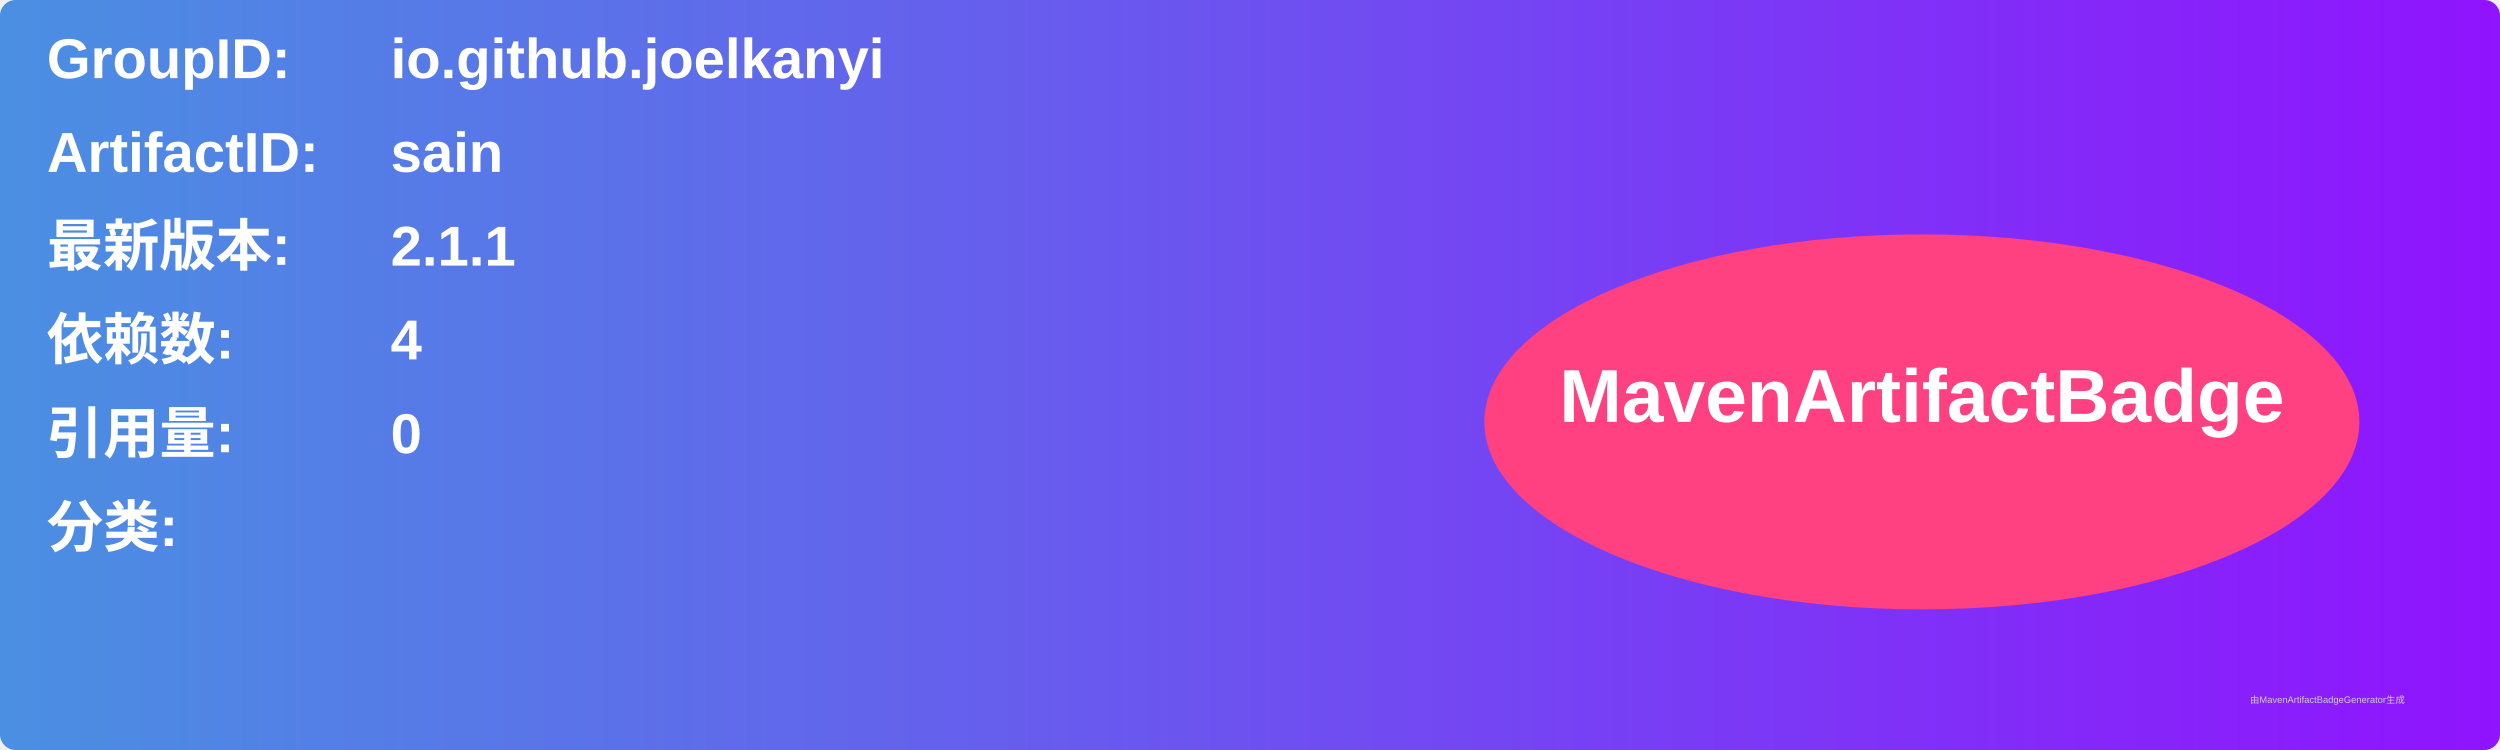
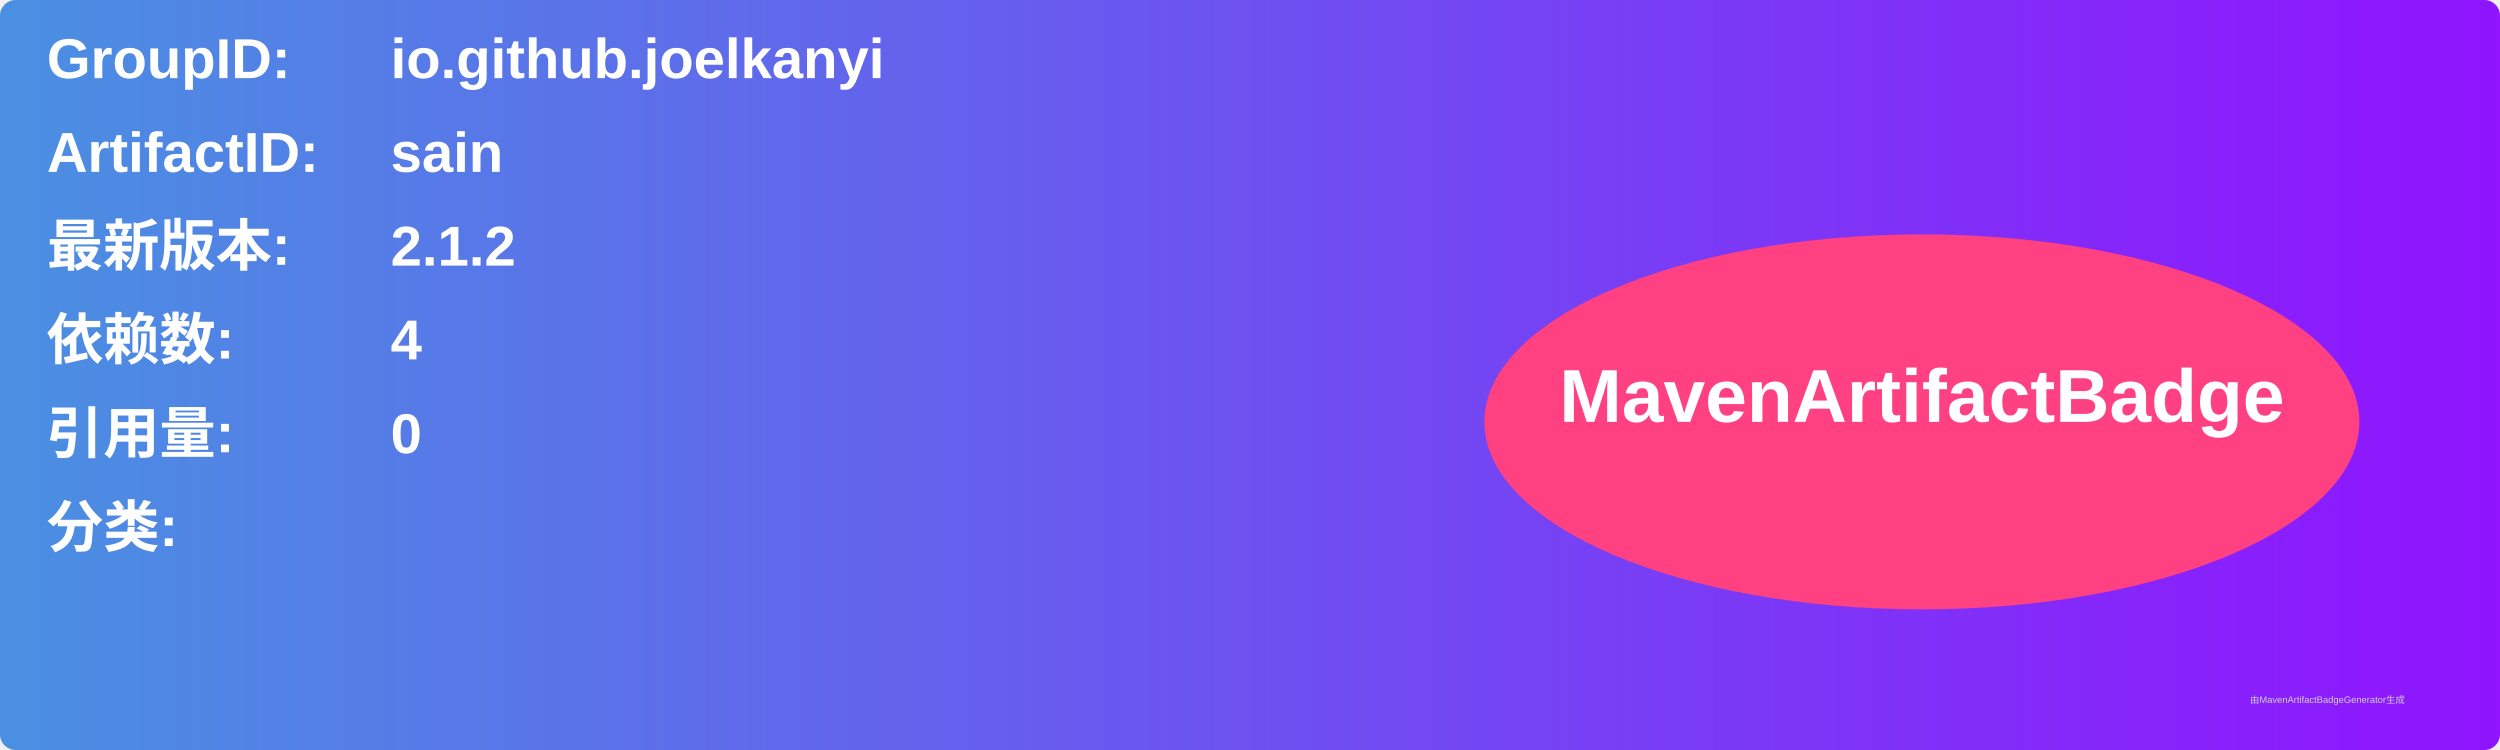
<svg xmlns="http://www.w3.org/2000/svg" width="800" height="240" viewBox="0 0 800 240">
  <linearGradient id="grad" x1="0%" y1="0%" x2="100%" y2="0%">
    <stop offset="0%" stop-color="#4a90e2" />
    <stop offset="100%" stop-color="#9013fe" />
  </linearGradient>
  <rect width="100%" height="100%" rx="5" ry="5" fill="url(#grad)" />
  <g transform="translate(15, 15)">
    <text x="0" y="10" font-family="Arial" font-size="18" fill="white" font-weight="bold" width="260">GroupID:</text>
    <text x="110" y="10" font-family="Arial" font-size="18" fill="white" font-weight="bold" width="460">io.github.joelkanyi</text>
    <text x="0" y="40" font-family="Arial" font-size="18" fill="white" font-weight="bold" width="260">ArtifactID:</text>
    <text x="110" y="40" font-family="Arial" font-size="18" fill="white" font-weight="bold" width="460">sain</text>
    <text x="0" y="70" font-family="Arial" font-size="18" fill="white" font-weight="bold">最新版本:</text>
    <text x="110" y="70" font-family="Arial" font-size="18" fill="white" font-weight="bold">
-       <tspan font-weight="bold">2.1.1</tspan>
+       <tspan font-weight="bold">2.1.2</tspan>
    </text>
    <text x="0" y="100" font-family="Arial" font-size="18" fill="white" font-weight="bold">依赖数: </text>
    <text x="110" y="100" font-family="Arial" font-size="18" fill="white">
      <tspan font-weight="bold">4</tspan>
    </text>
    <text x="0" y="130" font-family="Arial" font-size="18" fill="white" font-weight="bold">引用量: </text>
    <text x="110" y="130" font-family="Arial" font-size="18" fill="white">
      <tspan font-weight="bold">0</tspan>
    </text>
    <text x="0" y="160" font-family="Arial" font-size="18" fill="white" font-weight="bold">分类:</text>
    <text x="10" y="190" font-family="Arial" font-size="10" fill="white">
      <tspan font-weight="bold" />
    </text>
    <ellipse cx="600" cy="120" rx="140" ry="60" fill="#ff4081" />
    <text x="600" y="120" text-anchor="middle" font-family="Arial" font-size="24" fill="white" font-weight="bold">MavenArtifactBadge</text>
  </g>
  <text x="720" y="225" font-family="Arial" font-size="3" fill="#d0d0d0">由MavenArtifactBadgeGenerator生成</text>
</svg>
